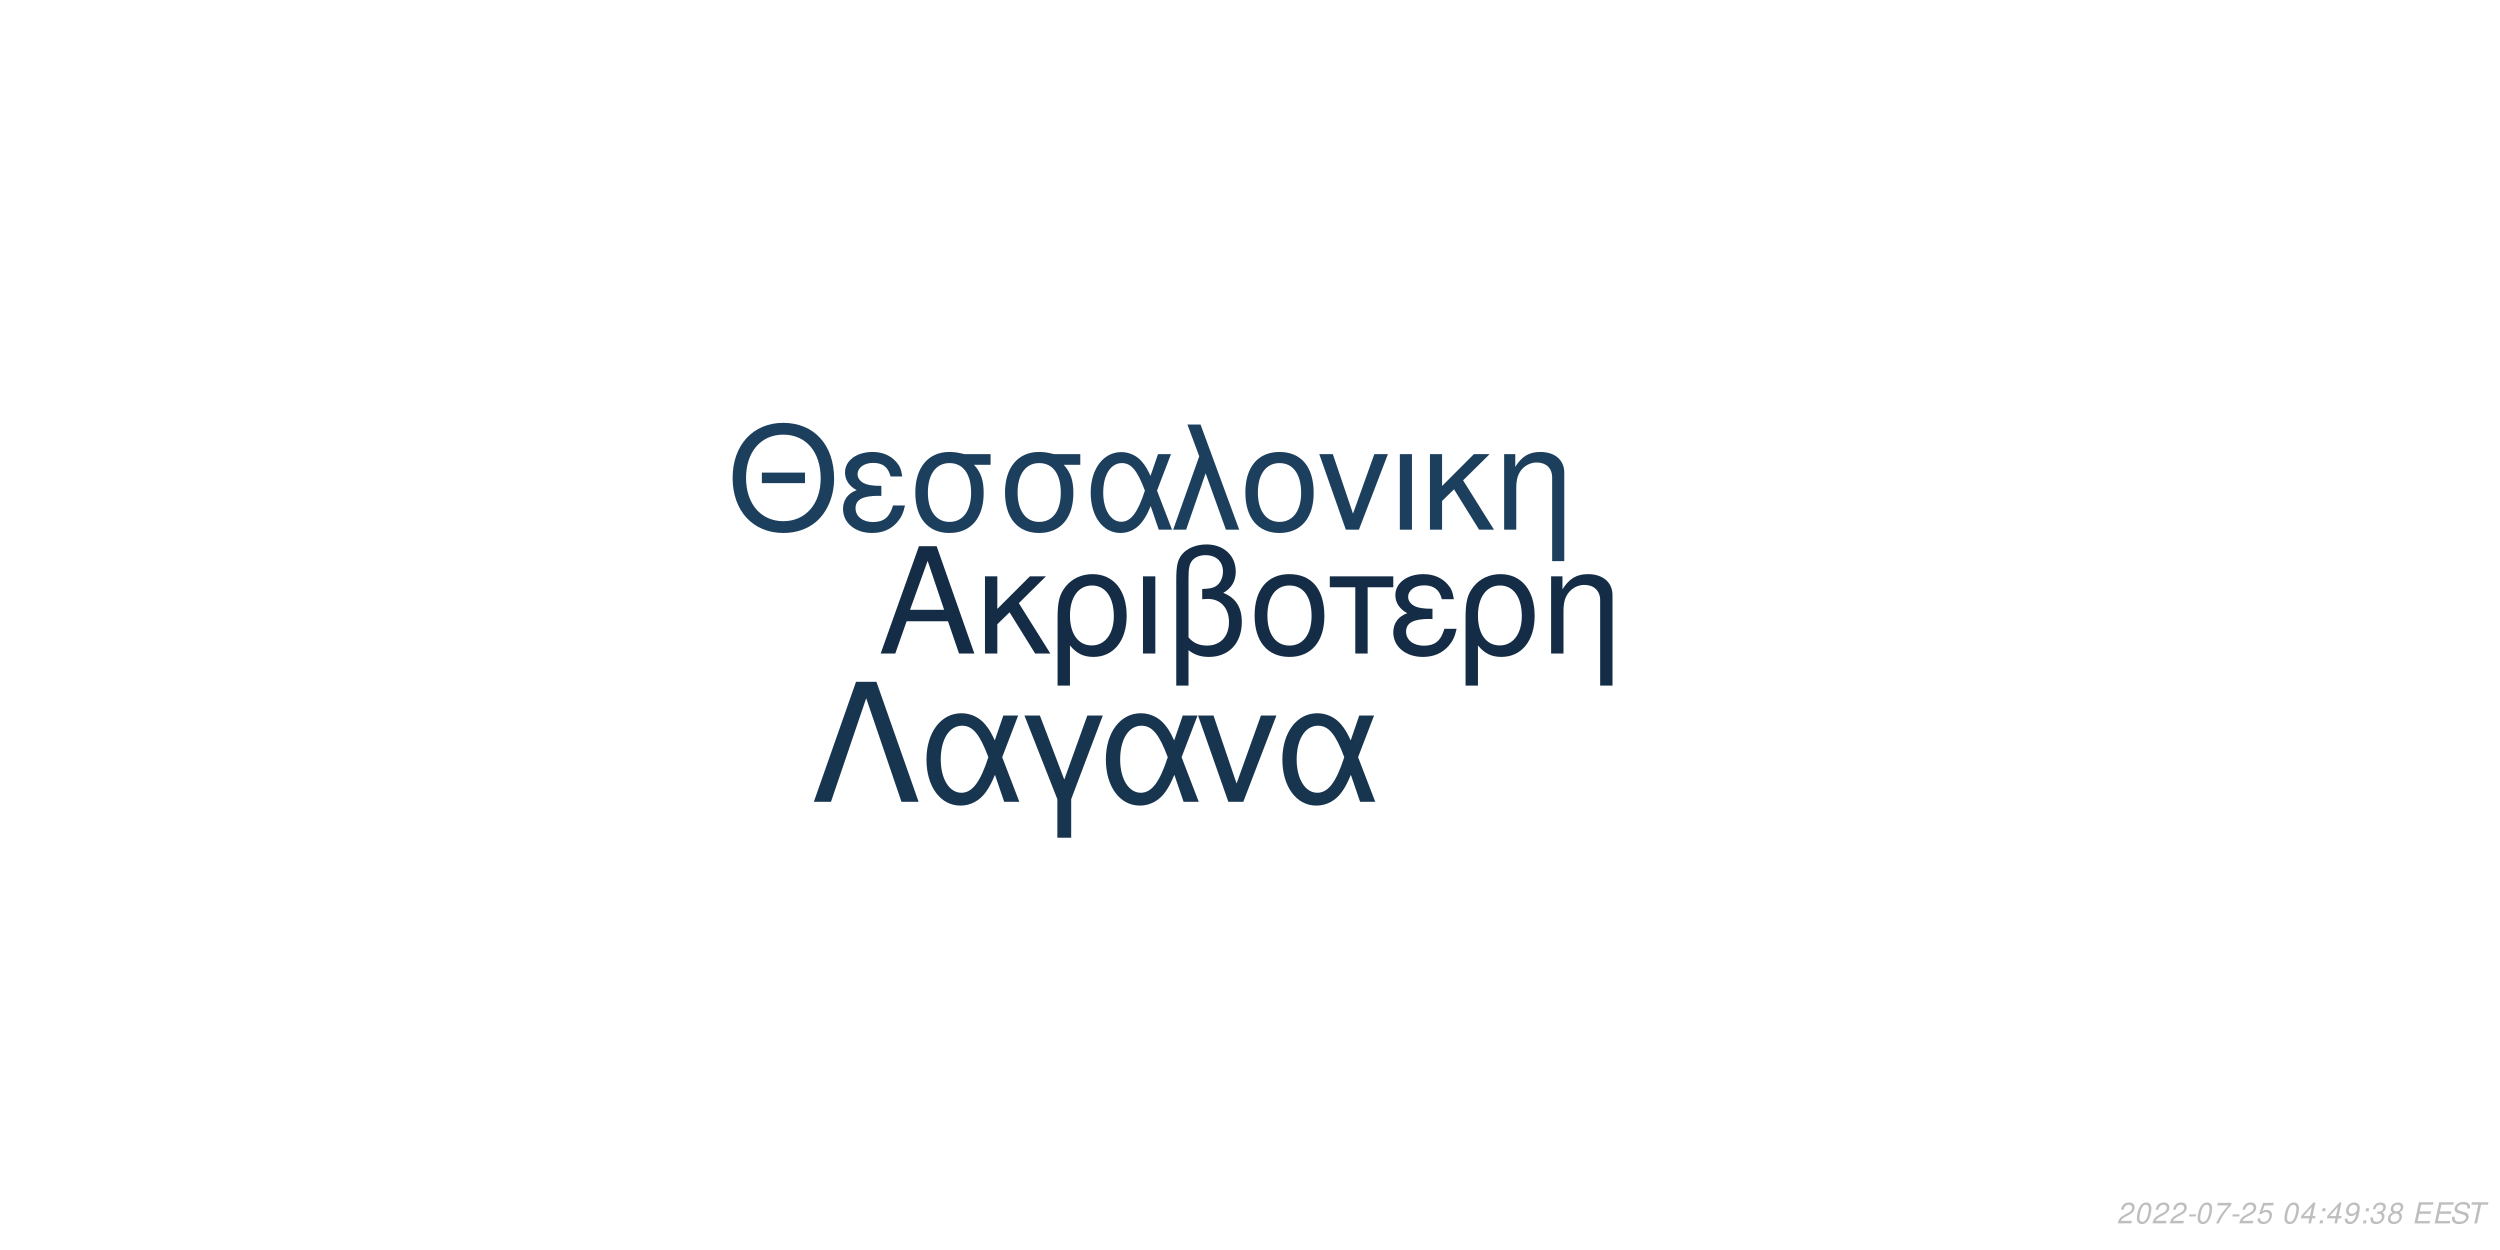
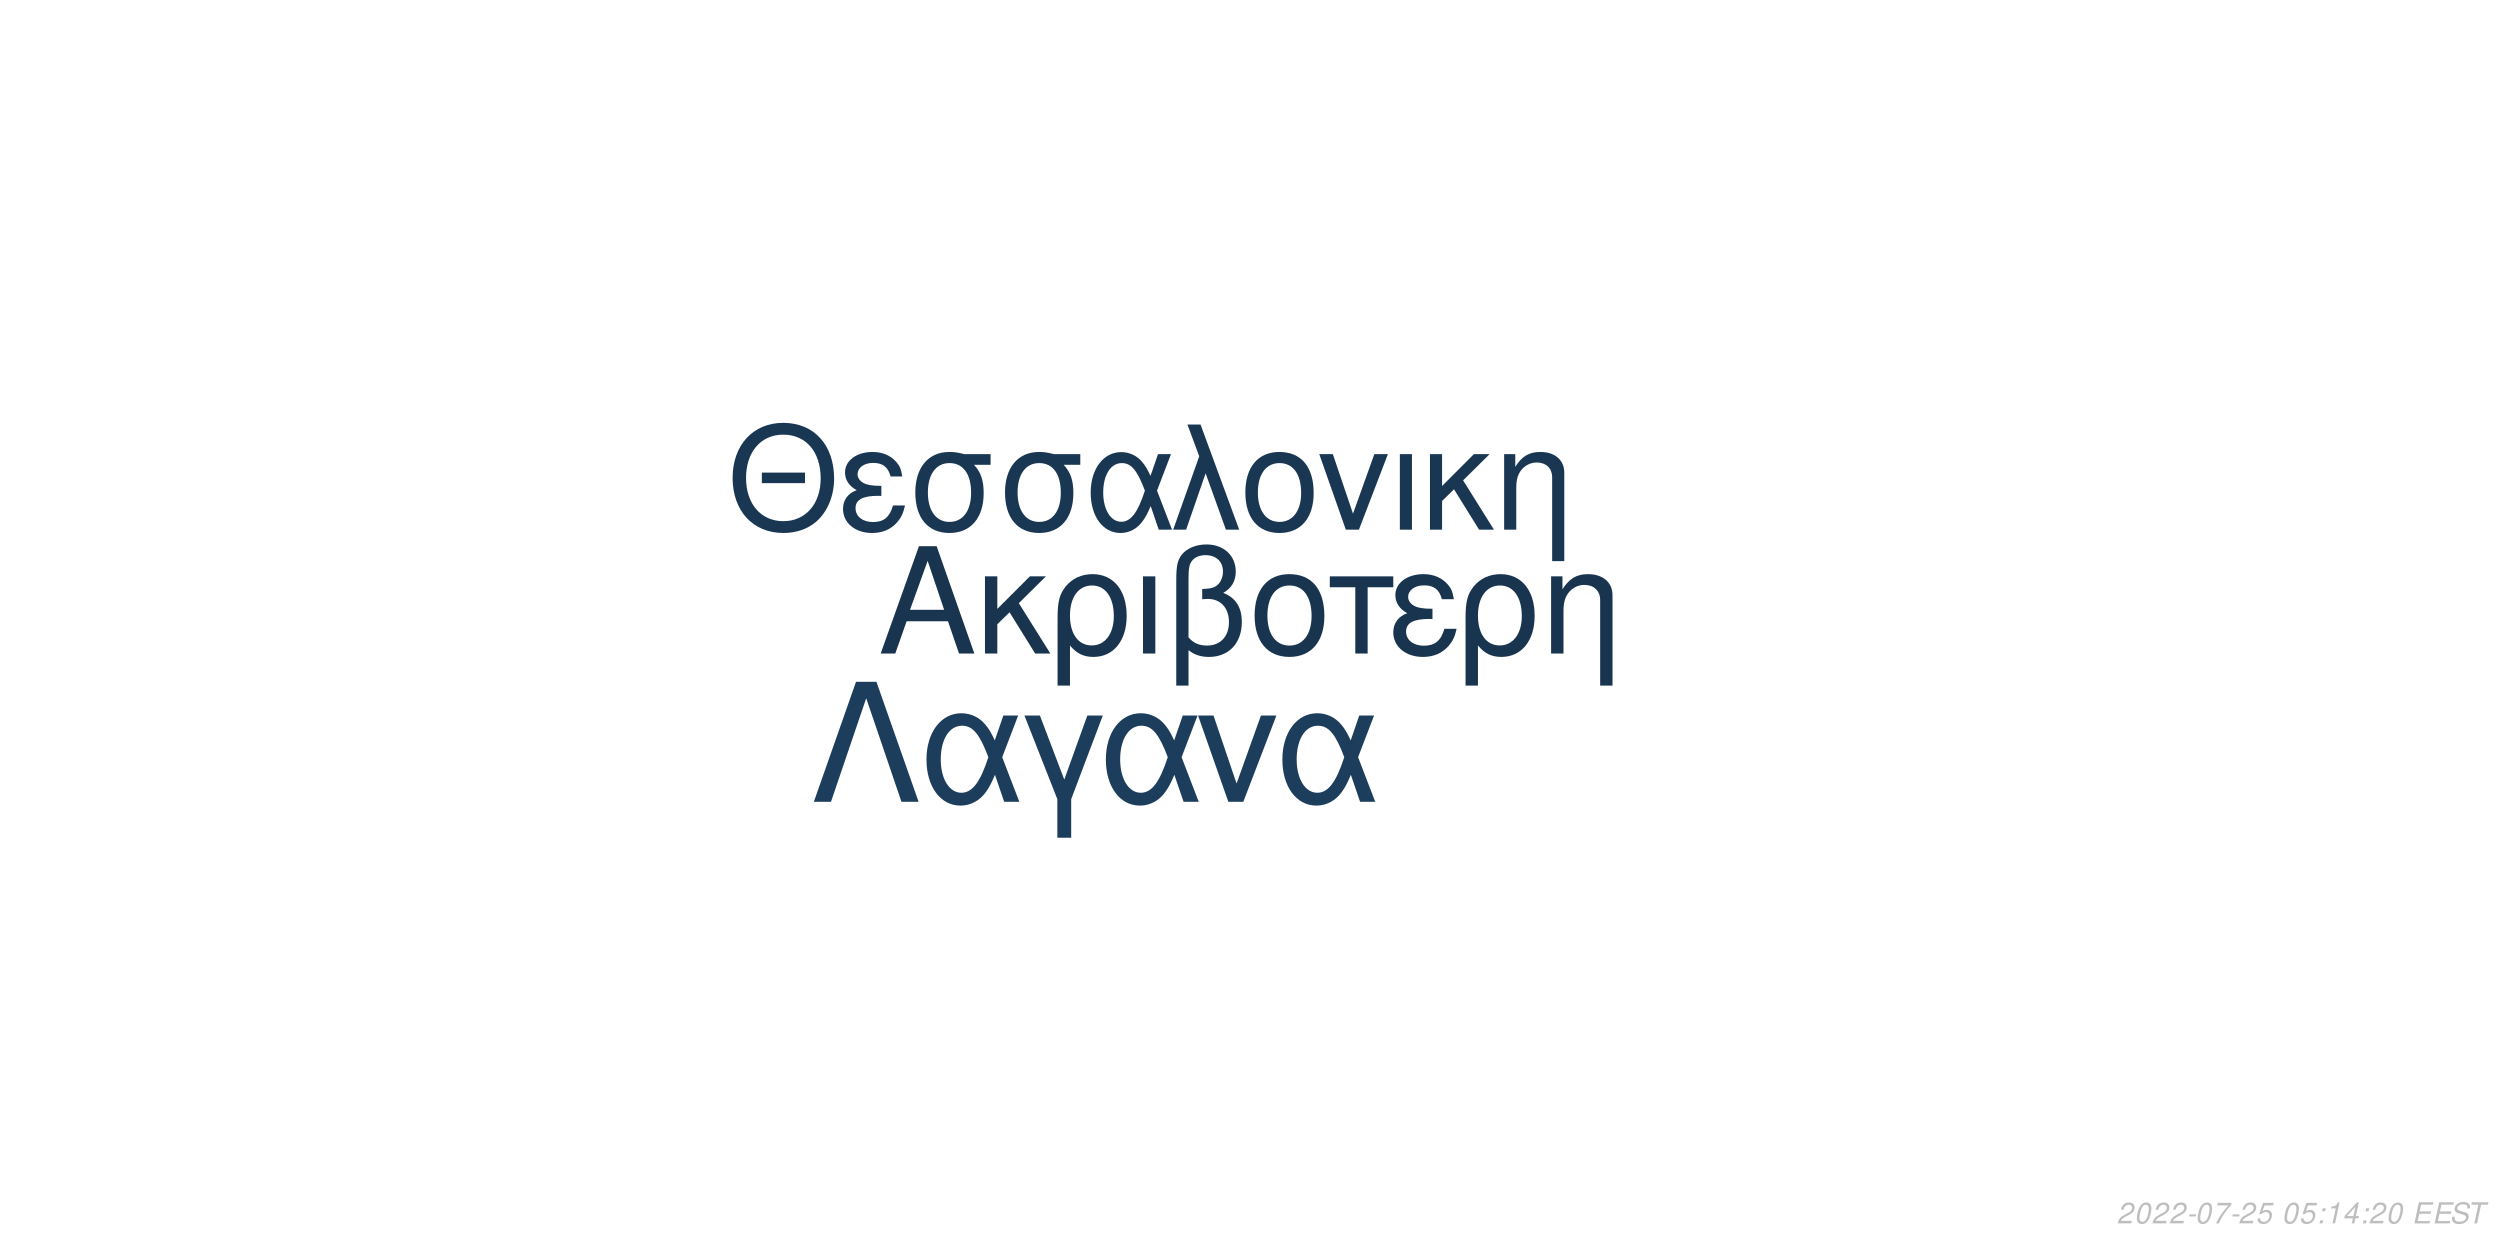
<svg xmlns="http://www.w3.org/2000/svg" xmlns:xlink="http://www.w3.org/1999/xlink" width="864pt" height="432pt" viewBox="0 0 864 432" version="1.1">
  <defs>
    <g>
      <symbol overflow="visible" id="glyph0-0">
        <path style="stroke:none;" d="" />
      </symbol>
      <symbol overflow="visible" id="glyph0-1">
        <path style="stroke:none;" d="M 24.125 -11.141 L 27.938 0 L 33.234 0 L 20.203 -37.094 L 14.094 -37.094 L 0.859 0 L 5.906 0 L 9.828 -11.141 Z M 22.797 -15.109 L 11 -15.109 L 17.094 -32.016 Z M 22.797 -15.109 " />
      </symbol>
      <symbol overflow="visible" id="glyph0-2">
        <path style="stroke:none;" d="M 7.172 -15.422 L 7.172 -26.672 L 2.906 -26.672 L 2.906 0 L 7.172 0 L 7.172 -10.125 L 11.406 -14.25 L 20.25 0 L 25.5 0 L 14.609 -17.406 L 23.969 -26.672 L 18.422 -26.672 Z M 7.172 -15.422 " />
      </symbol>
      <symbol overflow="visible" id="glyph0-3">
        <path style="stroke:none;" d="M 3 11.094 L 7.281 11.094 L 7.281 -2.797 C 9.516 -0.047 11.953 1.172 15.375 1.172 C 22.344 1.172 26.875 -4.422 26.875 -13.031 C 26.875 -21.891 22.297 -27.438 15.062 -27.438 C 11.297 -27.438 7.984 -25.906 5.797 -23.156 C 3.672 -20.516 3 -17.969 3 -12.359 Z M 14.906 -23.516 C 19.547 -23.516 22.438 -19.438 22.438 -12.922 C 22.438 -6.812 19.391 -2.797 14.812 -2.797 C 10.172 -2.797 7.281 -6.766 7.281 -13.125 C 7.281 -19.484 10.234 -23.516 14.906 -23.516 Z M 14.906 -23.516 " />
      </symbol>
      <symbol overflow="visible" id="glyph0-4">
        <path style="stroke:none;" d="M 3.516 0 L 7.781 0 L 7.781 -26.672 L 3.516 -26.672 Z M 3.516 0 " />
      </symbol>
      <symbol overflow="visible" id="glyph0-5">
        <path style="stroke:none;" d="M 4.016 11.094 L 8.25 11.094 L 8.25 -1.172 C 10.172 0.406 12.422 1.172 15.312 1.172 C 22.188 1.172 26.672 -3.609 26.672 -10.891 C 26.672 -15.984 24.578 -19.234 20.25 -20.969 C 23.109 -22.547 24.578 -25.031 24.578 -28.344 C 24.578 -33.844 20.406 -37.703 14.453 -37.703 C 10.938 -37.703 7.734 -36.391 6 -34.25 C 4.484 -32.422 4.016 -30.328 4.016 -25.391 Z M 8.25 -25.656 C 8.25 -29.359 8.5 -30.844 9.469 -32.062 C 10.375 -33.281 12.156 -34 14.094 -34 C 17.812 -34 20.156 -31.812 20.156 -28.297 C 20.156 -25.953 18.984 -23.812 17.297 -23.047 C 16.281 -22.547 15.469 -22.438 12.984 -22.297 L 12.984 -18.781 C 13.734 -18.828 14.344 -18.875 14.969 -18.875 C 19.344 -18.875 22.234 -15.719 22.234 -10.891 C 22.234 -5.906 19.281 -2.75 14.656 -2.75 C 11.953 -2.75 9.922 -3.609 8.25 -5.594 Z M 8.25 -25.656 " />
      </symbol>
      <symbol overflow="visible" id="glyph0-6">
        <path style="stroke:none;" d="M 14.094 -27.438 C 6.562 -27.438 2.094 -22.094 2.094 -13.125 C 2.094 -4.125 6.562 1.172 14.141 1.172 C 21.672 1.172 26.203 -4.172 26.203 -12.922 C 26.203 -22.188 21.828 -27.438 14.094 -27.438 Z M 14.141 -23.516 C 18.938 -23.516 21.781 -19.594 21.781 -12.984 C 21.781 -6.672 18.828 -2.75 14.141 -2.75 C 9.422 -2.75 6.516 -6.672 6.516 -13.125 C 6.516 -19.594 9.422 -23.516 14.141 -23.516 Z M 14.141 -23.516 " />
      </symbol>
      <symbol overflow="visible" id="glyph0-7">
        <path style="stroke:none;" d="M 7.891 0 L 12.156 0 L 12.156 -22.906 L 21.016 -22.906 L 21.016 -26.672 L -0.922 -26.672 L -0.922 -22.906 L 7.891 -22.906 Z M 7.891 0 " />
      </symbol>
      <symbol overflow="visible" id="glyph0-8">
        <path style="stroke:none;" d="M 14.562 -15.469 C 11.344 -15.469 9.562 -15.781 8.297 -16.438 C 6.922 -17.203 6.156 -18.328 6.156 -19.547 C 6.156 -21.891 8.453 -23.562 11.656 -23.562 C 15.062 -23.562 16.953 -22.094 17.812 -18.781 L 21.938 -18.781 C 21.578 -21.266 21.062 -22.5 19.797 -23.922 C 17.812 -26.203 14.906 -27.438 11.453 -27.438 C 5.797 -27.438 1.734 -24.375 1.734 -20.203 C 1.734 -17.609 3.156 -15.375 5.859 -13.938 C 2.797 -12.875 1.016 -10.484 1.016 -7.328 C 1.016 -2.391 5.297 1.172 11.25 1.172 C 14.969 1.172 17.906 -0.109 20.156 -2.641 C 21.578 -4.328 22.297 -5.797 22.906 -8.547 L 18.672 -8.547 C 17.5 -4.422 15.422 -2.703 11.609 -2.703 C 7.938 -2.703 5.438 -4.688 5.438 -7.578 C 5.438 -10.578 7.938 -11.953 13.484 -11.953 C 13.641 -11.953 14.094 -11.953 14.562 -11.906 Z M 14.562 -15.469 " />
      </symbol>
      <symbol overflow="visible" id="glyph0-9">
        <path style="stroke:none;" d="M 3.562 -26.672 L 3.562 0 L 7.844 0 L 7.844 -14.703 C 7.844 -17.906 8.5 -19.891 10.031 -21.531 C 11.406 -22.953 13.188 -23.719 15.062 -23.719 C 18.375 -23.719 20.516 -21.672 20.516 -18.469 L 20.516 11.094 L 24.781 11.094 L 24.781 -20.156 C 24.781 -24.578 21.469 -27.438 16.328 -27.438 C 12.359 -27.438 9.828 -25.906 7.484 -22.188 L 7.484 -26.672 Z M 3.562 -26.672 " />
      </symbol>
      <symbol overflow="visible" id="glyph1-0">
        <path style="stroke:none;" d="" />
      </symbol>
      <symbol overflow="visible" id="glyph1-1">
        <path style="stroke:none;" d="M 26.859 -19.734 L 11.953 -19.734 L 11.953 -16.094 L 26.859 -16.094 Z M 19.328 -36.922 C 8.922 -36.922 1.844 -29.25 1.844 -17.891 C 1.844 -6.484 8.875 1.141 19.391 1.141 C 23.812 1.141 27.703 -0.203 30.641 -2.688 C 34.578 -6.031 36.922 -11.656 36.922 -17.594 C 36.922 -29.297 30 -36.922 19.328 -36.922 Z M 19.328 -32.844 C 27.203 -32.844 32.281 -26.906 32.281 -17.688 C 32.281 -8.922 27.062 -2.938 19.391 -2.938 C 11.609 -2.938 6.484 -8.922 6.484 -17.891 C 6.484 -26.859 11.609 -32.844 19.328 -32.844 Z M 19.328 -32.844 " />
      </symbol>
      <symbol overflow="visible" id="glyph1-2">
        <path style="stroke:none;" d="M 14.25 -15.141 C 11.109 -15.141 9.375 -15.453 8.125 -16.094 C 6.781 -16.844 6.031 -17.938 6.031 -19.141 C 6.031 -21.422 8.266 -23.078 11.406 -23.078 C 14.75 -23.078 16.594 -21.625 17.438 -18.391 L 21.469 -18.391 C 21.125 -20.828 20.625 -22.031 19.391 -23.422 C 17.438 -25.656 14.594 -26.859 11.219 -26.859 C 5.688 -26.859 1.688 -23.875 1.688 -19.781 C 1.688 -17.234 3.094 -15.047 5.734 -13.656 C 2.734 -12.609 1 -10.266 1 -7.172 C 1 -2.344 5.188 1.141 11.016 1.141 C 14.656 1.141 17.547 -0.094 19.734 -2.594 C 21.125 -4.234 21.828 -5.688 22.422 -8.375 L 18.281 -8.375 C 17.141 -4.328 15.094 -2.641 11.359 -2.641 C 7.766 -2.641 5.328 -4.578 5.328 -7.422 C 5.328 -10.359 7.766 -11.703 13.203 -11.703 C 13.359 -11.703 13.797 -11.703 14.25 -11.656 Z M 14.25 -15.141 " />
      </symbol>
      <symbol overflow="visible" id="glyph1-3">
        <path style="stroke:none;" d="M 29 -26.109 L 19.938 -26.109 C 17.594 -26.703 16.438 -26.859 14.703 -26.859 C 7.469 -26.859 2.984 -21.469 2.984 -12.859 C 2.984 -4.031 7.375 1.141 14.797 1.141 C 22.172 1.141 26.609 -4.078 26.609 -12.656 C 26.609 -17.047 25.656 -19.828 23.266 -22.422 L 29 -22.422 Z M 14.797 -23.016 C 19.531 -23.016 22.266 -19.234 22.266 -12.75 C 22.266 -6.531 19.438 -2.688 14.797 -2.688 C 10.172 -2.688 7.328 -6.531 7.328 -12.859 C 7.328 -19.188 10.172 -23.016 14.797 -23.016 Z M 14.797 -23.016 " />
      </symbol>
      <symbol overflow="visible" id="glyph1-4">
        <path style="stroke:none;" d="M 29.344 -26.109 L 24.859 -26.109 L 22.266 -18.578 C 21.125 -21.031 20.484 -22.125 19.328 -23.469 C 17.547 -25.609 14.906 -26.812 12.156 -26.812 C 5.984 -26.812 1.594 -20.984 1.594 -12.812 C 1.594 -4.578 5.828 1.141 11.906 1.141 C 14.953 1.141 17.734 -0.344 19.625 -3.047 C 20.672 -4.531 21.281 -5.688 22.328 -8.172 L 25.109 0 L 29.703 0 L 24.516 -13.5 Z M 20.328 -13.5 C 17.891 -5.922 15.453 -2.734 12.156 -2.734 C 8.516 -2.734 5.922 -6.922 5.922 -12.812 C 5.922 -18.938 8.516 -23.016 12.359 -23.016 C 15.594 -23.016 17.688 -20.531 20.328 -13.5 Z M 20.328 -13.5 " />
      </symbol>
      <symbol overflow="visible" id="glyph1-5">
        <path style="stroke:none;" d="M 1.094 0 L 5.578 0 L 12.312 -19.484 L 19.328 0 L 23.922 0 L 10.562 -36.328 L 6.031 -36.328 L 10.109 -25.359 Z M 1.094 0 " />
      </symbol>
      <symbol overflow="visible" id="glyph1-6">
        <path style="stroke:none;" d="M 13.797 -26.859 C 6.422 -26.859 2.047 -21.625 2.047 -12.859 C 2.047 -4.031 6.422 1.141 13.859 1.141 C 21.234 1.141 25.656 -4.078 25.656 -12.656 C 25.656 -21.719 21.375 -26.859 13.797 -26.859 Z M 13.859 -23.016 C 18.531 -23.016 21.328 -19.188 21.328 -12.703 C 21.328 -6.531 18.438 -2.688 13.859 -2.688 C 9.219 -2.688 6.375 -6.531 6.375 -12.859 C 6.375 -19.188 9.219 -23.016 13.859 -23.016 Z M 13.859 -23.016 " />
      </symbol>
      <symbol overflow="visible" id="glyph1-7">
        <path style="stroke:none;" d="M 14.297 0 L 24.312 -26.109 L 19.625 -26.109 L 12.25 -5.531 L 5.281 -26.109 L 0.594 -26.109 L 9.766 0 Z M 14.297 0 " />
      </symbol>
      <symbol overflow="visible" id="glyph1-8">
        <path style="stroke:none;" d="M 3.438 0 L 7.625 0 L 7.625 -26.109 L 3.438 -26.109 Z M 3.438 0 " />
      </symbol>
      <symbol overflow="visible" id="glyph1-9">
        <path style="stroke:none;" d="M 7.031 -15.094 L 7.031 -26.109 L 2.844 -26.109 L 2.844 0 L 7.031 0 L 7.031 -9.922 L 11.156 -13.953 L 19.828 0 L 24.969 0 L 14.297 -17.047 L 23.469 -26.109 L 18.031 -26.109 Z M 7.031 -15.094 " />
      </symbol>
      <symbol overflow="visible" id="glyph1-10">
        <path style="stroke:none;" d="M 3.484 -26.109 L 3.484 0 L 7.672 0 L 7.672 -14.406 C 7.672 -17.547 8.328 -19.484 9.812 -21.078 C 11.156 -22.469 12.906 -23.219 14.75 -23.219 C 17.984 -23.219 20.078 -21.234 20.078 -18.094 L 20.078 10.859 L 24.266 10.859 L 24.266 -19.734 C 24.266 -24.062 21.031 -26.859 16 -26.859 C 12.109 -26.859 9.609 -25.359 7.328 -21.719 L 7.328 -26.109 Z M 3.484 -26.109 " />
      </symbol>
      <symbol overflow="visible" id="glyph2-0">
        <path style="stroke:none;" d="" />
      </symbol>
      <symbol overflow="visible" id="glyph2-1">
        <path style="stroke:none;" d="M 22.531 -41.484 L 15.484 -41.484 L 0.906 0 L 6.828 0 L 19 -35.797 L 31.188 0 L 37.109 0 Z M 22.531 -41.484 " />
      </symbol>
      <symbol overflow="visible" id="glyph2-2">
        <path style="stroke:none;" d="M 33.516 -29.812 L 28.391 -29.812 L 25.438 -21.219 C 24.125 -24.016 23.391 -25.266 22.078 -26.797 C 20.031 -29.25 17.016 -30.609 13.891 -30.609 C 6.828 -30.609 1.828 -23.953 1.828 -14.625 C 1.828 -5.234 6.656 1.312 13.594 1.312 C 17.078 1.312 20.266 -0.391 22.422 -3.469 C 23.609 -5.172 24.297 -6.484 25.5 -9.328 L 28.688 0 L 33.922 0 L 28 -15.422 Z M 23.219 -15.422 C 20.422 -6.766 17.641 -3.125 13.891 -3.125 C 9.734 -3.125 6.766 -7.906 6.766 -14.625 C 6.766 -21.625 9.734 -26.297 14.109 -26.297 C 17.812 -26.297 20.203 -23.453 23.219 -15.422 Z M 23.219 -15.422 " />
      </symbol>
      <symbol overflow="visible" id="glyph2-3">
        <path style="stroke:none;" d="M 12.062 12.406 L 16.844 12.406 L 16.844 -0.906 L 27.766 -29.812 L 22.422 -29.812 L 14.453 -7.688 L 6.031 -29.812 L 0.688 -29.812 L 12.062 -0.906 Z M 12.062 12.406 " />
      </symbol>
      <symbol overflow="visible" id="glyph2-4">
        <path style="stroke:none;" d="M 16.328 0 L 27.766 -29.812 L 22.422 -29.812 L 14 -6.312 L 6.031 -29.812 L 0.688 -29.812 L 11.156 0 Z M 16.328 0 " />
      </symbol>
      <symbol overflow="visible" id="glyph3-0">
        <path style="stroke:none;" d="" />
      </symbol>
      <symbol overflow="visible" id="glyph3-1">
        <path style="stroke:none;" d="M 5.234 -0.875 L 1.469 -0.875 C 1.641 -1.375 2.203 -1.891 3.109 -2.344 L 4.234 -2.938 C 5.562 -3.625 6.219 -4.469 6.219 -5.484 C 6.219 -5.938 6.062 -6.359 5.797 -6.656 C 5.469 -7.047 4.984 -7.234 4.312 -7.234 C 2.766 -7.234 1.891 -6.453 1.484 -4.734 L 2.375 -4.734 C 2.484 -5.188 2.609 -5.484 2.797 -5.75 C 3.094 -6.203 3.609 -6.453 4.188 -6.453 C 4.891 -6.453 5.344 -6.031 5.344 -5.375 C 5.344 -4.703 4.859 -4.094 4.016 -3.656 L 2.984 -3.125 C 1.234 -2.188 0.797 -1.656 0.344 -0.016 L 5.047 -0.016 Z M 5.234 -0.875 " />
      </symbol>
      <symbol overflow="visible" id="glyph3-2">
        <path style="stroke:none;" d="M 4.203 -7.234 C 3.375 -7.234 2.688 -6.812 2.125 -5.984 C 1.484 -5.047 0.984 -3.188 0.984 -1.734 C 0.984 -1.109 1.172 -0.562 1.484 -0.266 C 1.797 0.047 2.281 0.234 2.766 0.234 C 3.625 0.234 4.281 -0.156 4.859 -1.016 C 5.516 -1.953 6 -3.797 6 -5.266 C 6 -6.5 5.328 -7.234 4.203 -7.234 Z M 4.094 -6.453 C 4.734 -6.453 5.125 -5.984 5.125 -5.156 C 5.125 -4.203 4.781 -2.625 4.406 -1.812 C 3.984 -0.938 3.516 -0.547 2.875 -0.547 C 2.25 -0.547 1.875 -1.031 1.875 -1.828 C 1.875 -2.797 2.203 -4.344 2.594 -5.203 C 2.984 -6.047 3.453 -6.453 4.094 -6.453 Z M 4.094 -6.453 " />
      </symbol>
      <symbol overflow="visible" id="glyph3-3">
        <path style="stroke:none;" d="M 3.516 -3.125 L 1.125 -3.125 L 0.969 -2.406 L 3.359 -2.406 Z M 3.516 -3.125 " />
      </symbol>
      <symbol overflow="visible" id="glyph3-4">
        <path style="stroke:none;" d="M 6.703 -7.094 L 1.953 -7.094 L 1.766 -6.219 L 5.594 -6.219 C 3.344 -3.688 2.266 -2.109 1.375 0 L 2.344 0 C 3.031 -1.906 4.828 -4.594 6.547 -6.281 Z M 6.703 -7.094 " />
      </symbol>
      <symbol overflow="visible" id="glyph3-5">
        <path style="stroke:none;" d="M 6.297 -7.094 L 2.594 -7.094 L 1.234 -3.234 L 2.047 -3.234 C 2.656 -3.766 2.938 -3.906 3.531 -3.906 C 4.328 -3.906 4.797 -3.453 4.797 -2.688 C 4.797 -1.438 3.969 -0.547 2.828 -0.547 C 2.031 -0.547 1.609 -0.938 1.578 -1.734 L 0.703 -1.734 L 0.703 -1.516 C 0.703 -0.938 0.844 -0.547 1.188 -0.266 C 1.562 0.062 2.078 0.234 2.703 0.234 C 3.656 0.234 4.391 -0.156 4.984 -0.922 C 5.422 -1.5 5.672 -2.234 5.672 -2.953 C 5.672 -4 4.938 -4.672 3.812 -4.672 C 3.328 -4.672 2.906 -4.547 2.406 -4.234 L 3.109 -6.219 L 6.109 -6.219 Z M 6.297 -7.094 " />
      </symbol>
      <symbol overflow="visible" id="glyph3-6">
        <path style="stroke:none;" d="" />
      </symbol>
      <symbol overflow="visible" id="glyph3-7">
+         <path style="stroke:none;" d="M 2.359 -1.031 L 1.312 -1.031 L 1.094 0 L 2.141 0 Z M 3.266 -5.234 L 2.219 -5.234 L 2 -4.203 L 3.047 -4.203 Z M 3.266 -5.234 " />
+       </symbol>
+       <symbol overflow="visible" id="glyph3-8">
+         <path style="stroke:none;" d="M 3.703 -5.188 L 2.594 0 L 3.469 0 L 5.016 -7.234 L 4.438 -7.234 C 3.906 -6.156 3.688 -6.016 2.234 -5.812 L 2.109 -5.188 Z M 3.703 -5.188 " />
+       </symbol>
+       <symbol overflow="visible" id="glyph3-9">
        <path style="stroke:none;" d="M 3.625 -1.75 L 3.266 0 L 4.141 0 L 4.516 -1.75 L 5.562 -1.75 L 5.734 -2.531 L 4.688 -2.531 L 5.688 -7.234 L 5.016 -7.234 L 0.844 -2.672 L 0.641 -1.75 Z M 3.797 -2.531 L 1.594 -2.531 L 4.469 -5.703 Z M 3.797 -2.531 " />
      </symbol>
-       <symbol overflow="visible" id="glyph3-8">
-         <path style="stroke:none;" d="M 2.359 -1.031 L 1.312 -1.031 L 1.094 0 L 2.141 0 Z M 3.266 -5.234 L 2.219 -5.234 L 2 -4.203 L 3.047 -4.203 Z M 3.266 -5.234 " />
-       </symbol>
-       <symbol overflow="visible" id="glyph3-9">
-         <path style="stroke:none;" d="M 0.844 -1.656 C 0.844 -1.547 0.844 -1.438 0.844 -1.375 C 0.844 -0.406 1.531 0.234 2.578 0.234 C 3.203 0.234 3.766 0.016 4.297 -0.438 C 4.938 -1 5.312 -1.656 5.594 -2.719 C 5.844 -3.672 6.016 -4.766 6.016 -5.375 C 6.016 -5.844 5.844 -6.328 5.547 -6.656 C 5.203 -7.031 4.703 -7.234 4.062 -7.234 C 2.516 -7.234 1.297 -5.938 1.297 -4.266 C 1.297 -3.203 1.984 -2.547 3.047 -2.547 C 3.484 -2.547 3.953 -2.672 4.281 -2.891 C 4.406 -2.984 4.547 -3.078 4.828 -3.344 C 4.438 -1.484 3.703 -0.547 2.703 -0.547 C 2.109 -0.547 1.719 -0.938 1.719 -1.547 L 1.719 -1.656 Z M 3.953 -6.453 C 4.625 -6.453 5.141 -5.953 5.141 -5.281 C 5.141 -4.188 4.312 -3.312 3.297 -3.312 C 2.594 -3.312 2.172 -3.734 2.172 -4.453 C 2.172 -5.562 2.984 -6.453 3.953 -6.453 Z M 3.953 -6.453 " />
-       </symbol>
      <symbol overflow="visible" id="glyph3-10">
-         <path style="stroke:none;" d="M 2.922 -3.312 C 3.125 -3.344 3.234 -3.344 3.375 -3.344 C 4.203 -3.344 4.688 -3 4.688 -2.406 C 4.688 -1.312 3.906 -0.547 2.781 -0.547 C 2.047 -0.547 1.594 -0.938 1.594 -1.562 C 1.594 -1.719 1.609 -1.844 1.656 -2.094 L 0.766 -2.094 C 0.734 -1.797 0.719 -1.641 0.719 -1.469 C 0.719 -0.375 1.406 0.234 2.641 0.234 C 3.547 0.234 4.297 -0.078 4.812 -0.656 C 5.266 -1.156 5.562 -1.875 5.562 -2.547 C 5.562 -3.125 5.344 -3.453 4.797 -3.734 C 5.641 -4.234 6.016 -4.844 6.016 -5.734 C 6.016 -6.656 5.312 -7.234 4.203 -7.234 C 3.375 -7.234 2.672 -6.938 2.188 -6.375 C 1.891 -6.031 1.703 -5.641 1.516 -4.906 L 2.391 -4.906 C 2.5 -5.359 2.594 -5.594 2.734 -5.812 C 3.047 -6.234 3.516 -6.453 4.078 -6.453 C 4.734 -6.453 5.141 -6.125 5.141 -5.578 C 5.141 -5.188 5.016 -4.797 4.797 -4.547 C 4.516 -4.234 4 -4.062 3.266 -4.062 L 3.078 -4.062 Z M 2.922 -3.312 " />
+         <path style="stroke:none;" d="M 2.547 -3.312 L 6.5 -3.312 L 6.688 -4.141 L 2.719 -4.141 L 3.219 -6.469 L 7.344 -6.469 L 7.516 -7.297 L 2.453 -7.297 L 0.906 0 L 6.125 0 L 6.297 -0.812 L 2.016 -0.812 Z M 2.547 -3.312 " />
      </symbol>
      <symbol overflow="visible" id="glyph3-11">
-         <path style="stroke:none;" d="M 4.766 -3.797 C 5.078 -3.969 5.234 -4.078 5.438 -4.234 C 5.812 -4.594 6.062 -5.172 6.062 -5.734 C 6.062 -6.625 5.344 -7.234 4.266 -7.234 C 2.812 -7.234 1.703 -6.219 1.703 -4.875 C 1.703 -4.406 1.875 -4.125 2.359 -3.812 C 1.297 -3.312 0.75 -2.516 0.75 -1.469 C 0.75 -0.438 1.547 0.234 2.812 0.234 C 3.656 0.234 4.359 -0.094 4.938 -0.734 C 5.359 -1.234 5.609 -1.859 5.609 -2.438 C 5.609 -3.047 5.312 -3.516 4.766 -3.797 Z M 4.109 -6.453 C 4.797 -6.453 5.188 -6.125 5.188 -5.578 C 5.188 -5.266 5.062 -4.922 4.859 -4.672 C 4.562 -4.312 4.188 -4.156 3.656 -4.156 C 2.984 -4.156 2.594 -4.453 2.594 -4.984 C 2.594 -5.859 3.203 -6.453 4.109 -6.453 Z M 3.453 -3.406 C 4.234 -3.406 4.734 -2.984 4.734 -2.312 C 4.734 -1.312 3.922 -0.547 2.875 -0.547 C 2.125 -0.547 1.625 -0.969 1.625 -1.625 C 1.625 -2.609 2.438 -3.406 3.453 -3.406 Z M 3.453 -3.406 " />
+         <path style="stroke:none;" d="M 7.062 -5.156 C 7.125 -5.438 7.141 -5.562 7.141 -5.703 C 7.141 -6.156 6.938 -6.594 6.594 -6.891 C 6.188 -7.25 5.656 -7.406 4.875 -7.406 C 3.844 -7.406 3.047 -7.125 2.5 -6.562 C 2.094 -6.141 1.781 -5.438 1.781 -4.922 C 1.781 -4.297 2.219 -3.766 2.891 -3.562 L 4.594 -3.094 C 5.406 -2.859 5.734 -2.578 5.734 -2.094 C 5.734 -1.781 5.547 -1.406 5.266 -1.141 C 4.844 -0.766 4.266 -0.578 3.453 -0.578 C 2.328 -0.578 1.812 -0.984 1.812 -1.906 C 1.812 -2.047 1.812 -2.125 1.844 -2.312 L 0.984 -2.312 C 0.906 -2.062 0.891 -1.906 0.891 -1.688 C 0.891 -0.484 1.797 0.234 3.297 0.234 C 4.359 0.234 5.234 -0.062 5.812 -0.609 C 6.344 -1.078 6.688 -1.797 6.688 -2.375 C 6.688 -2.641 6.609 -2.906 6.453 -3.156 C 6.234 -3.5 5.938 -3.703 5.469 -3.828 L 3.75 -4.312 C 2.984 -4.547 2.734 -4.734 2.734 -5.188 C 2.734 -5.547 2.875 -5.844 3.188 -6.109 C 3.547 -6.438 4.031 -6.594 4.703 -6.594 C 5.266 -6.594 5.688 -6.484 5.906 -6.297 C 6.094 -6.125 6.219 -5.797 6.219 -5.516 C 6.219 -5.422 6.203 -5.344 6.188 -5.156 Z M 7.062 -5.156 " />
      </symbol>
      <symbol overflow="visible" id="glyph3-12">
-         <path style="stroke:none;" d="M 2.547 -3.312 L 6.5 -3.312 L 6.688 -4.141 L 2.719 -4.141 L 3.219 -6.469 L 7.344 -6.469 L 7.516 -7.297 L 2.453 -7.297 L 0.906 0 L 6.125 0 L 6.297 -0.812 L 2.016 -0.812 Z M 2.547 -3.312 " />
-       </symbol>
-       <symbol overflow="visible" id="glyph3-13">
-         <path style="stroke:none;" d="M 7.062 -5.156 C 7.125 -5.438 7.141 -5.562 7.141 -5.703 C 7.141 -6.156 6.938 -6.594 6.594 -6.891 C 6.188 -7.25 5.656 -7.406 4.875 -7.406 C 3.844 -7.406 3.047 -7.125 2.5 -6.562 C 2.094 -6.141 1.781 -5.438 1.781 -4.922 C 1.781 -4.297 2.219 -3.766 2.891 -3.562 L 4.594 -3.094 C 5.406 -2.859 5.734 -2.578 5.734 -2.094 C 5.734 -1.781 5.547 -1.406 5.266 -1.141 C 4.844 -0.766 4.266 -0.578 3.453 -0.578 C 2.328 -0.578 1.812 -0.984 1.812 -1.906 C 1.812 -2.047 1.812 -2.125 1.844 -2.312 L 0.984 -2.312 C 0.906 -2.062 0.891 -1.906 0.891 -1.688 C 0.891 -0.484 1.797 0.234 3.297 0.234 C 4.359 0.234 5.234 -0.062 5.812 -0.609 C 6.344 -1.078 6.688 -1.797 6.688 -2.375 C 6.688 -2.641 6.609 -2.906 6.453 -3.156 C 6.234 -3.5 5.938 -3.703 5.469 -3.828 L 3.75 -4.312 C 2.984 -4.547 2.734 -4.734 2.734 -5.188 C 2.734 -5.547 2.875 -5.844 3.188 -6.109 C 3.547 -6.438 4.031 -6.594 4.703 -6.594 C 5.266 -6.594 5.688 -6.484 5.906 -6.297 C 6.094 -6.125 6.219 -5.797 6.219 -5.516 C 6.219 -5.422 6.203 -5.344 6.188 -5.156 Z M 7.062 -5.156 " />
-       </symbol>
-       <symbol overflow="visible" id="glyph3-14">
        <path style="stroke:none;" d="M 4.938 -6.469 L 7.312 -6.469 L 7.484 -7.297 L 1.75 -7.297 L 1.578 -6.469 L 3.984 -6.469 L 2.609 0 L 3.547 0 Z M 4.938 -6.469 " />
      </symbol>
    </g>
  </defs>
  <g id="surface1">
    <rect x="0" y="0" width="864" height="432" style="fill:rgb(100%,100%,100%);fill-opacity:1;stroke:none;" />
-     <g style="fill:rgb(7.843%,17.255%,27.059%);fill-opacity:1;">
+     <g style="fill:rgb(9.412%,20.392%,30.98%);fill-opacity:1;">
      <use xlink:href="#glyph0-1" x="303.5" y="225.861" />
      <use xlink:href="#glyph0-2" x="337.5" y="225.861" />
      <use xlink:href="#glyph0-3" x="362.5" y="225.861" />
      <use xlink:href="#glyph0-4" x="391.5" y="225.861" />
      <use xlink:href="#glyph0-5" x="402.5" y="225.861" />
      <use xlink:href="#glyph0-6" x="431.5" y="225.861" />
      <use xlink:href="#glyph0-7" x="460.5" y="225.861" />
      <use xlink:href="#glyph0-8" x="480.5" y="225.861" />
      <use xlink:href="#glyph0-3" x="503.5" y="225.861" />
      <use xlink:href="#glyph0-9" x="532.5" y="225.861" />
    </g>
-     <g style="fill:rgb(11.373%,24.706%,36.863%);fill-opacity:1;">
+     <g style="fill:rgb(9.804%,21.569%,32.549%);fill-opacity:1;">
      <use xlink:href="#glyph1-1" x="251.348" y="183.058" />
      <use xlink:href="#glyph1-2" x="290.348" y="183.058" />
      <use xlink:href="#glyph1-3" x="313.348" y="183.058" />
      <use xlink:href="#glyph1-3" x="344.348" y="183.058" />
      <use xlink:href="#glyph1-4" x="375.348" y="183.058" />
      <use xlink:href="#glyph1-5" x="404.348" y="183.058" />
      <use xlink:href="#glyph1-6" x="428.348" y="183.058" />
      <use xlink:href="#glyph1-7" x="455.348" y="183.058" />
      <use xlink:href="#glyph1-8" x="480.348" y="183.058" />
      <use xlink:href="#glyph1-9" x="491.348" y="183.058" />
      <use xlink:href="#glyph1-10" x="516.348" y="183.058" />
    </g>
-     <g style="fill:rgb(9.412%,20.784%,31.373%);fill-opacity:1;">
+     <g style="fill:rgb(10.98%,23.922%,35.686%);fill-opacity:1;">
      <use xlink:href="#glyph2-1" x="280.359" y="277.105" />
      <use xlink:href="#glyph2-2" x="318.359" y="277.105" />
      <use xlink:href="#glyph2-3" x="353.359" y="277.105" />
      <use xlink:href="#glyph2-2" x="380.359" y="277.105" />
      <use xlink:href="#glyph2-4" x="413.359" y="277.105" />
      <use xlink:href="#glyph2-2" x="441.359" y="277.105" />
    </g>
    <g style="fill:rgb(74.51%,74.51%,74.51%);fill-opacity:1;">
      <use xlink:href="#glyph3-1" x="731.52" y="422.81" />
      <use xlink:href="#glyph3-2" x="737.52" y="422.81" />
      <use xlink:href="#glyph3-1" x="743.52" y="422.81" />
      <use xlink:href="#glyph3-1" x="749.52" y="422.81" />
      <use xlink:href="#glyph3-3" x="755.52" y="422.81" />
      <use xlink:href="#glyph3-2" x="758.52" y="422.81" />
      <use xlink:href="#glyph3-4" x="764.52" y="422.81" />
      <use xlink:href="#glyph3-3" x="770.52" y="422.81" />
      <use xlink:href="#glyph3-1" x="773.52" y="422.81" />
      <use xlink:href="#glyph3-5" x="779.52" y="422.81" />
      <use xlink:href="#glyph3-6" x="785.52" y="422.81" />
      <use xlink:href="#glyph3-2" x="788.52" y="422.81" />
-       <use xlink:href="#glyph3-7" x="794.52" y="422.81" />
-       <use xlink:href="#glyph3-8" x="800.52" y="422.81" />
-       <use xlink:href="#glyph3-7" x="803.52" y="422.81" />
+       <use xlink:href="#glyph3-5" x="794.52" y="422.81" />
+       <use xlink:href="#glyph3-7" x="800.52" y="422.81" />
+       <use xlink:href="#glyph3-8" x="803.52" y="422.81" />
      <use xlink:href="#glyph3-9" x="809.52" y="422.81" />
-       <use xlink:href="#glyph3-8" x="815.52" y="422.81" />
-       <use xlink:href="#glyph3-10" x="818.52" y="422.81" />
-       <use xlink:href="#glyph3-11" x="824.52" y="422.81" />
+       <use xlink:href="#glyph3-7" x="815.52" y="422.81" />
+       <use xlink:href="#glyph3-1" x="818.52" y="422.81" />
+       <use xlink:href="#glyph3-2" x="824.52" y="422.81" />
      <use xlink:href="#glyph3-6" x="830.52" y="422.81" />
-       <use xlink:href="#glyph3-12" x="833.52" y="422.81" />
-       <use xlink:href="#glyph3-12" x="840.52" y="422.81" />
-       <use xlink:href="#glyph3-13" x="846.52" y="422.81" />
-       <use xlink:href="#glyph3-14" x="852.52" y="422.81" />
+       <use xlink:href="#glyph3-10" x="833.52" y="422.81" />
+       <use xlink:href="#glyph3-10" x="840.52" y="422.81" />
+       <use xlink:href="#glyph3-11" x="846.52" y="422.81" />
+       <use xlink:href="#glyph3-12" x="852.52" y="422.81" />
    </g>
  </g>
</svg>
